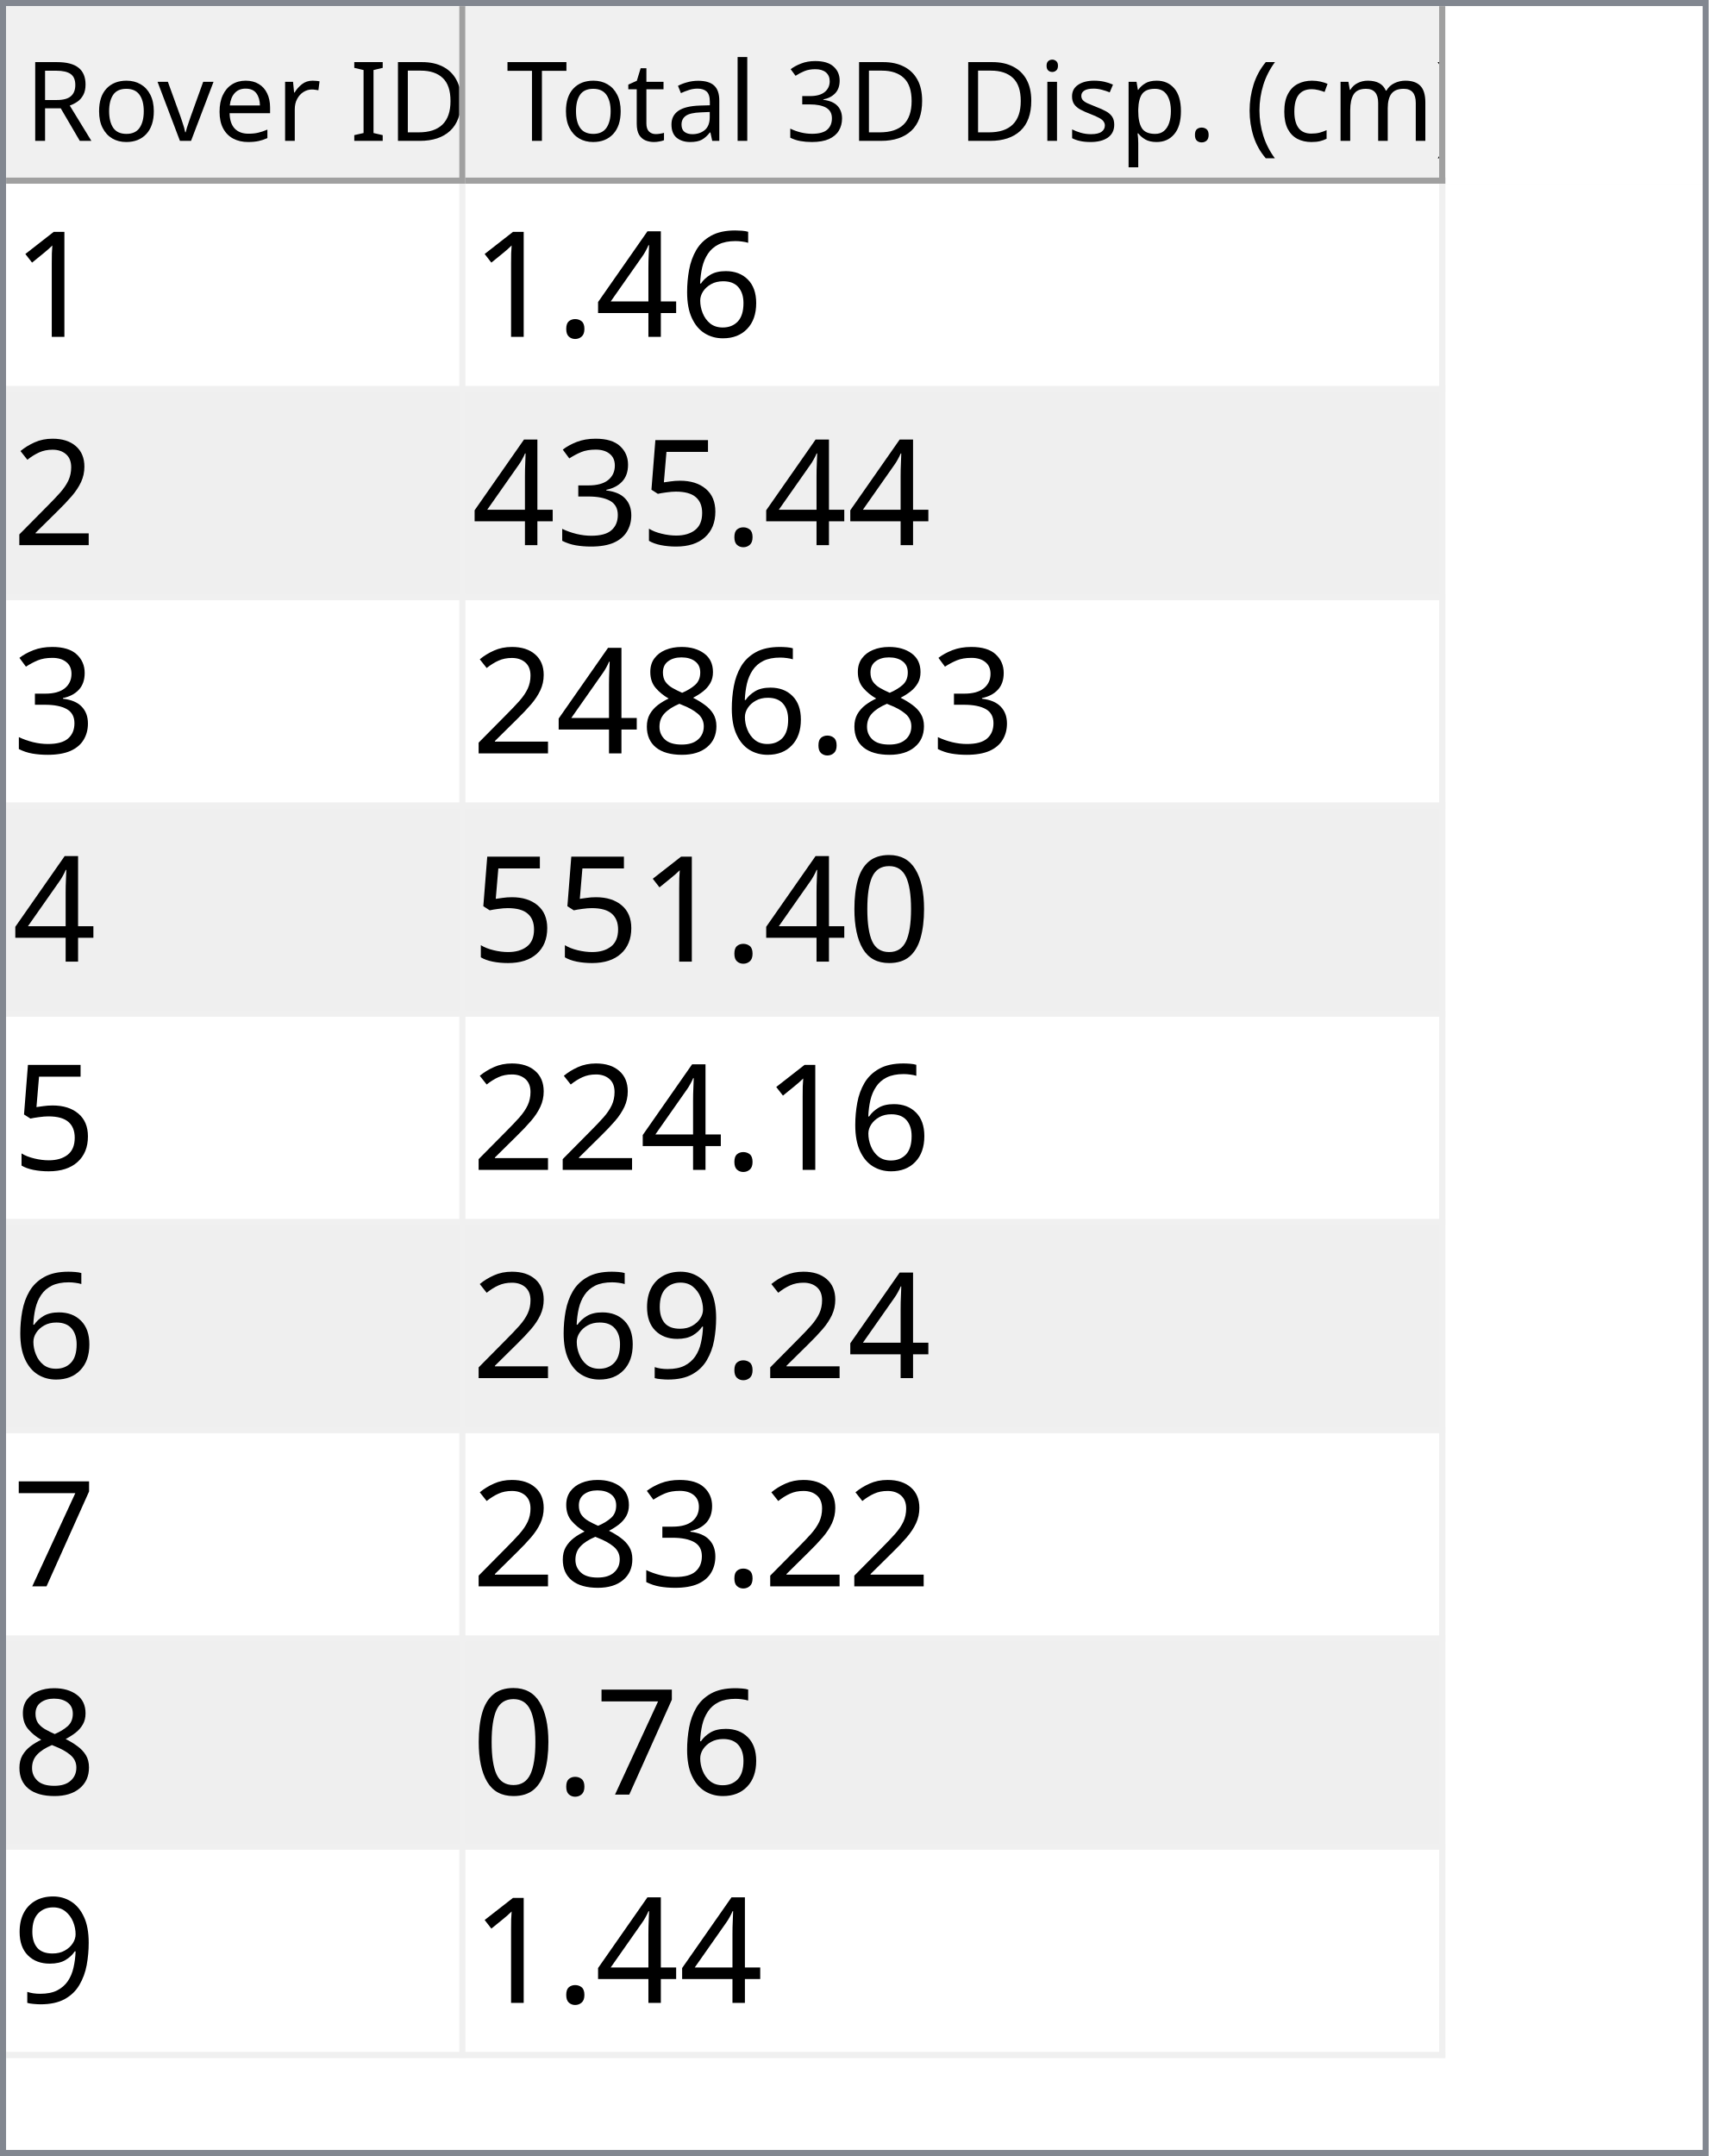
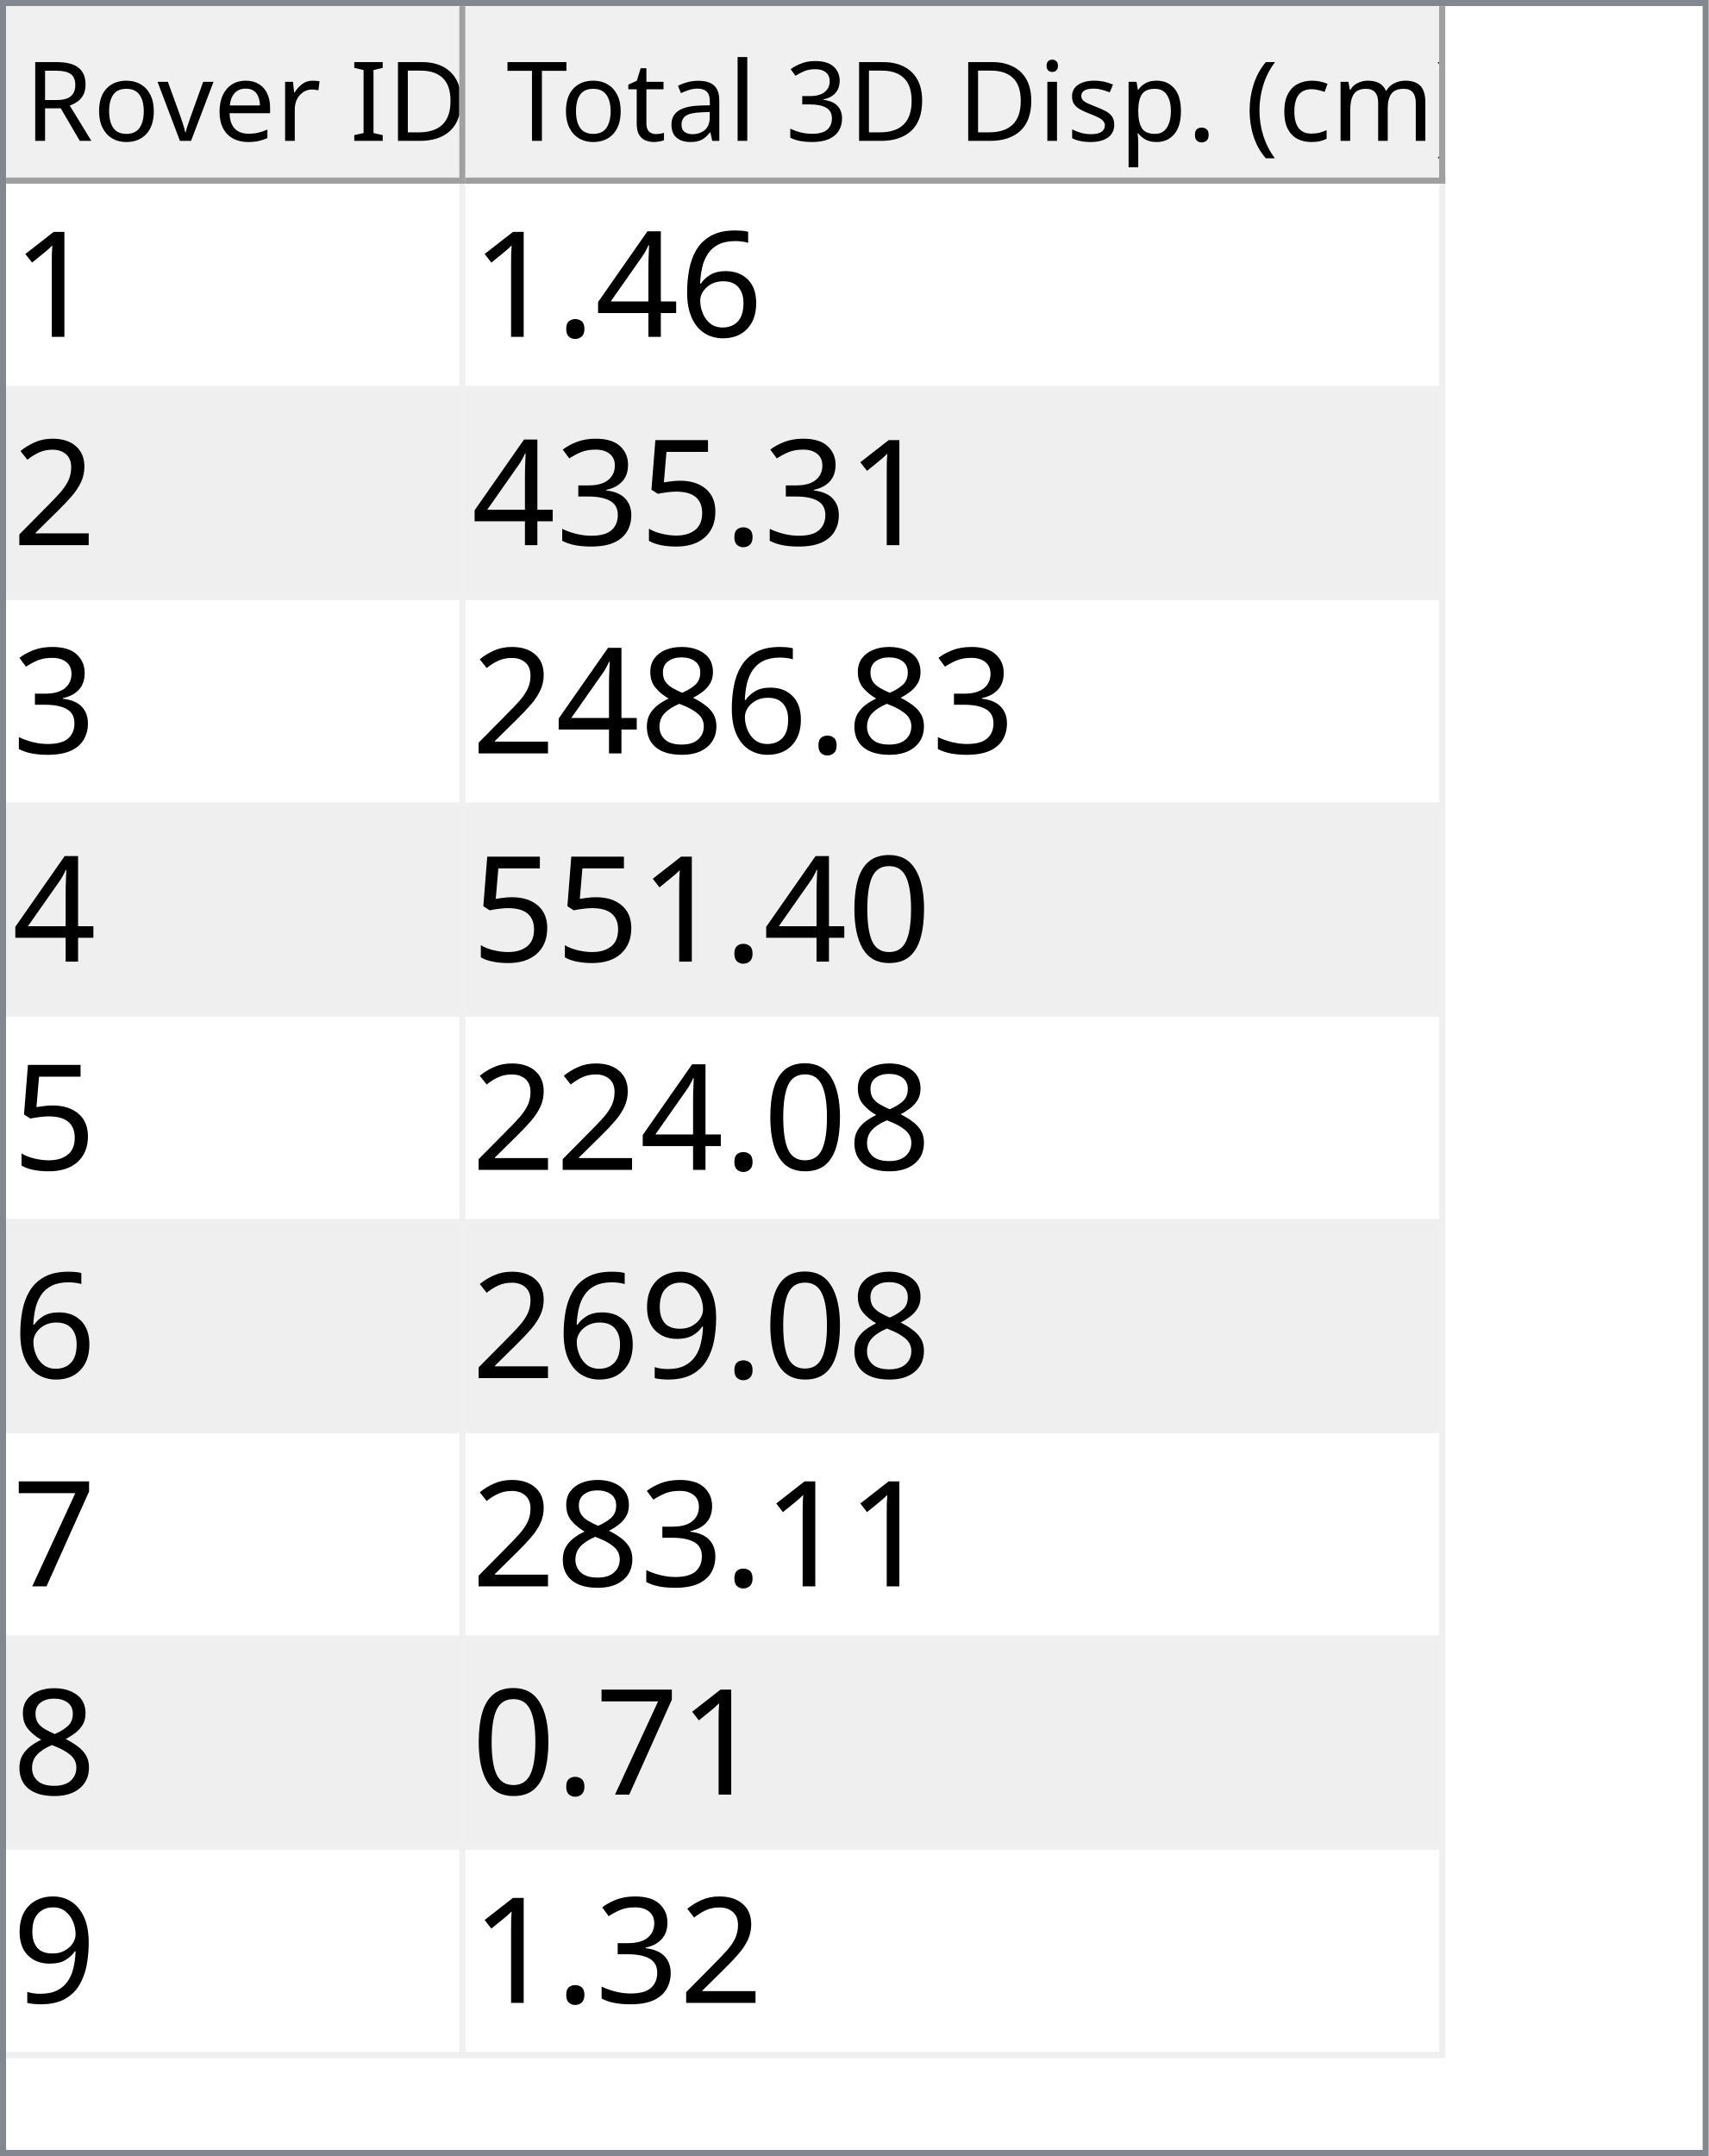
<svg xmlns="http://www.w3.org/2000/svg" style="fill-opacity:1; color-rendering:auto; color-interpolation:auto; text-rendering:auto; stroke:black; stroke-linecap:square; stroke-miterlimit:10; shape-rendering:auto; stroke-opacity:1; fill:black; stroke-dasharray:none; font-weight:normal; stroke-width:1; font-family:'Dialog'; font-style:normal; stroke-linejoin:miter; font-size:12px; stroke-dashoffset:0; image-rendering:auto;" width="279" height="352">
  <defs id="genericDefs" />
  <g>
    <defs id="defs1">
      <clipPath clipPathUnits="userSpaceOnUse" id="clipPath1">
        <path d="M0 0 L279 0 L279 352 L0 352 L0 0 Z" />
      </clipPath>
      <clipPath clipPathUnits="userSpaceOnUse" id="clipPath2">
        <path d="M0 0 L0 352 L279 352 L279 0 Z" />
      </clipPath>
      <clipPath clipPathUnits="userSpaceOnUse" id="clipPath3">
        <path d="M0 0 L0 29 L277 29 L277 0 Z" />
      </clipPath>
      <clipPath clipPathUnits="userSpaceOnUse" id="clipPath4">
        <path d="M0 0 L0 29 L75 29 L75 0 Z" />
      </clipPath>
      <clipPath clipPathUnits="userSpaceOnUse" id="clipPath5">
        <path d="M1 1 L1 28 L74 28 L74 1 Z" />
      </clipPath>
      <clipPath clipPathUnits="userSpaceOnUse" id="clipPath6">
        <path d="M0 0 L0 27 L73 27 L73 0 Z" />
      </clipPath>
      <clipPath clipPathUnits="userSpaceOnUse" id="clipPath7">
        <path d="M-0.5 -0.5 L-0.5 28.5 L74.5 28.5 L74.5 -0.5 Z" />
      </clipPath>
      <clipPath clipPathUnits="userSpaceOnUse" id="clipPath8">
        <path d="M0 0 L0 29 L160 29 L160 0 Z" />
      </clipPath>
      <clipPath clipPathUnits="userSpaceOnUse" id="clipPath9">
        <path d="M1 1 L1 28 L159 28 L159 1 Z" />
      </clipPath>
      <clipPath clipPathUnits="userSpaceOnUse" id="clipPath10">
        <path d="M0 0 L0 27 L158 27 L158 0 Z" />
      </clipPath>
      <clipPath clipPathUnits="userSpaceOnUse" id="clipPath11">
        <path d="M-0.5 -0.5 L-0.5 28.5 L159.5 28.5 L159.5 -0.5 Z" />
      </clipPath>
      <clipPath clipPathUnits="userSpaceOnUse" id="clipPath12">
        <path d="M0 0 L0 321 L277 321 L277 0 Z" />
      </clipPath>
      <clipPath clipPathUnits="userSpaceOnUse" id="clipPath13">
        <path d="M0 0 L0 306 L235 306 L235 0 Z" />
      </clipPath>
      <clipPath clipPathUnits="userSpaceOnUse" id="clipPath14">
        <path d="M-0.5 -0.5 L-0.5 305.5 L234.5 305.5 L234.5 -0.5 Z" />
      </clipPath>
      <clipPath clipPathUnits="userSpaceOnUse" id="clipPath15">
        <path d="M0 0 L0 33 L74 33 L74 0 Z" />
      </clipPath>
      <clipPath clipPathUnits="userSpaceOnUse" id="clipPath16">
        <path d="M0 0 L0 33 L159 33 L159 0 Z" />
      </clipPath>
      <font horiz-adv-x="64.551" id="font1">
        <font-face ascent="107.91" descent="25.098" units-per-em="100" style="font-style:normal; font-family:Segoe UI; font-weight:normal;" />
        <missing-glyph horiz-adv-x="64.551" d="M8.109 0 L8.109 68.266 L56.453 68.266 L56.453 0 L8.109 0 ZM15.328 7.234 L49.219 7.234 L49.219 61.031 L15.328 61.031 L15.328 7.234 Z" />
        <glyph unicode="D" horiz-adv-x="70.117" d="M9.188 0 L9.188 70.016 L28.516 70.016 Q65.531 70.016 65.531 35.891 Q65.531 19.672 55.25 9.836 Q44.969 0 27.734 0 L9.188 0 ZM17.391 62.594 L17.391 7.422 L27.828 7.422 Q41.609 7.422 49.273 14.797 Q56.938 22.172 56.938 35.688 Q56.938 62.594 28.328 62.594 L17.391 62.594 Z" />
        <glyph unicode="I" horiz-adv-x="26.611" d="M17.391 0 L9.188 0 L9.188 70.016 L17.391 70.016 L17.391 0 Z" />
        <glyph unicode=" " horiz-adv-x="27.393" d="" />
        <glyph unicode="r" horiz-adv-x="34.766" d="M34.188 41.891 Q32.078 43.5 28.125 43.5 Q23 43.5 19.555 38.672 Q16.109 33.844 16.109 25.484 L16.109 0 L8.109 0 L8.109 50 L16.109 50 L16.109 39.703 L16.312 39.703 Q18.016 44.969 21.531 47.922 Q25.047 50.875 29.391 50.875 Q32.516 50.875 34.188 50.203 L34.188 41.891 Z" />
        <glyph unicode="e" horiz-adv-x="52.295" d="M48.297 23 L12.984 23 Q13.188 14.656 17.484 10.109 Q21.781 5.562 29.297 5.562 Q37.75 5.562 44.828 11.141 L44.828 3.609 Q38.234 -1.172 27.391 -1.172 Q16.797 -1.172 10.742 5.641 Q4.688 12.453 4.688 24.812 Q4.688 36.469 11.305 43.82 Q17.922 51.172 27.734 51.172 Q37.547 51.172 42.922 44.828 Q48.297 38.484 48.297 27.203 L48.297 23 ZM40.094 29.781 Q40.047 36.719 36.75 40.578 Q33.453 44.438 27.594 44.438 Q21.922 44.438 17.969 40.383 Q14.016 36.328 13.094 29.781 L40.094 29.781 Z" />
        <glyph unicode="v" horiz-adv-x="47.9" d="M47.406 50 L27.484 0 L19.625 0 L0.688 50 L9.469 50 L22.172 13.672 Q23.578 9.672 23.922 6.688 L24.125 6.688 Q24.609 10.453 25.688 13.484 L38.969 50 L47.406 50 Z" />
        <glyph unicode="o" horiz-adv-x="58.594" d="M29 -1.172 Q17.922 -1.172 11.305 5.836 Q4.688 12.844 4.688 24.422 Q4.688 37.016 11.57 44.094 Q18.453 51.172 30.172 51.172 Q41.359 51.172 47.633 44.289 Q53.906 37.406 53.906 25.203 Q53.906 13.234 47.141 6.031 Q40.375 -1.172 29 -1.172 ZM29.594 44.438 Q21.875 44.438 17.383 39.188 Q12.891 33.938 12.891 24.703 Q12.891 15.828 17.43 10.695 Q21.969 5.562 29.594 5.562 Q37.359 5.562 41.531 10.594 Q45.703 15.625 45.703 24.906 Q45.703 34.281 41.531 39.359 Q37.359 44.438 29.594 44.438 Z" />
        <glyph unicode="R" horiz-adv-x="59.814" d="M59.375 0 L49.609 0 L37.891 19.625 Q36.281 22.359 34.766 24.289 Q33.25 26.219 31.664 27.438 Q30.078 28.656 28.25 29.219 Q26.422 29.781 24.125 29.781 L17.391 29.781 L17.391 0 L9.188 0 L9.188 70.016 L30.078 70.016 Q34.672 70.016 38.555 68.867 Q42.438 67.719 45.289 65.375 Q48.141 63.031 49.758 59.547 Q51.375 56.062 51.375 51.375 Q51.375 47.703 50.273 44.656 Q49.172 41.609 47.148 39.211 Q45.125 36.812 42.266 35.133 Q39.406 33.453 35.844 32.516 L35.844 32.328 Q37.594 31.547 38.891 30.547 Q40.188 29.547 41.359 28.18 Q42.531 26.812 43.68 25.078 Q44.828 23.344 46.234 21.047 L59.375 0 ZM17.391 62.594 L17.391 37.203 L28.516 37.203 Q31.594 37.203 34.203 38.133 Q36.812 39.062 38.719 40.797 Q40.625 42.531 41.703 45.047 Q42.781 47.562 42.781 50.688 Q42.781 56.297 39.141 59.445 Q35.5 62.594 28.609 62.594 L17.391 62.594 Z" />
        <glyph unicode=")" horiz-adv-x="30.176" d="M8.297 -15.922 L1.172 -15.922 Q16.406 2.344 16.406 26.812 Q16.406 51.469 1.078 70.016 L8.297 70.016 Q23.531 52.156 23.531 26.703 Q23.531 1.375 8.297 -15.922 Z" />
        <glyph unicode="m" horiz-adv-x="86.133" d="M79.109 0 L71.094 0 L71.094 28.719 Q71.094 37.016 68.531 40.727 Q65.969 44.438 59.906 44.438 Q54.781 44.438 51.195 39.75 Q47.609 35.062 47.609 28.516 L47.609 0 L39.594 0 L39.594 29.688 Q39.594 44.438 28.219 44.438 Q22.953 44.438 19.531 40.016 Q16.109 35.594 16.109 28.516 L16.109 0 L8.109 0 L8.109 50 L16.109 50 L16.109 42.094 L16.312 42.094 Q21.625 51.172 31.844 51.172 Q36.969 51.172 40.773 48.312 Q44.578 45.453 46 40.828 Q51.562 51.172 62.594 51.172 Q79.109 51.172 79.109 30.812 L79.109 0 Z" />
        <glyph unicode="c" horiz-adv-x="46.191" d="M42.188 2.297 Q36.422 -1.172 28.516 -1.172 Q17.828 -1.172 11.258 5.789 Q4.688 12.75 4.688 23.828 Q4.688 36.188 11.766 43.68 Q18.844 51.172 30.672 51.172 Q37.25 51.172 42.281 48.734 L42.281 40.531 Q36.719 44.438 30.375 44.438 Q22.703 44.438 17.797 38.945 Q12.891 33.453 12.891 24.516 Q12.891 15.719 17.508 10.641 Q22.125 5.562 29.891 5.562 Q36.422 5.562 42.188 9.906 L42.188 2.297 Z" />
        <glyph unicode="(" horiz-adv-x="30.176" d="M29.109 -15.922 L21.969 -15.922 Q6.844 1.375 6.844 26.703 Q6.844 52.156 21.969 70.016 L29.203 70.016 Q13.875 51.469 13.875 26.812 Q13.875 2.344 29.109 -15.922 Z" />
        <glyph unicode="." horiz-adv-x="21.68" d="M10.891 -1.078 Q8.641 -1.078 7.055 0.539 Q5.469 2.156 5.469 4.391 Q5.469 6.641 7.055 8.273 Q8.641 9.906 10.891 9.906 Q13.188 9.906 14.797 8.273 Q16.406 6.641 16.406 4.391 Q16.406 2.156 14.797 0.539 Q13.188 -1.078 10.891 -1.078 Z" />
        <glyph unicode="p" horiz-adv-x="58.789" d="M16.312 7.234 L16.109 7.234 L16.109 -23 L8.109 -23 L8.109 50 L16.109 50 L16.109 41.219 L16.312 41.219 Q22.219 51.172 33.594 51.172 Q43.266 51.172 48.688 44.461 Q54.109 37.75 54.109 26.469 Q54.109 13.922 48 6.375 Q41.891 -1.172 31.297 -1.172 Q21.578 -1.172 16.312 7.234 ZM16.109 27.391 L16.109 20.406 Q16.109 14.203 20.141 9.883 Q24.172 5.562 30.375 5.562 Q37.641 5.562 41.773 11.133 Q45.906 16.703 45.906 26.609 Q45.906 34.969 42.047 39.703 Q38.188 44.438 31.594 44.438 Q24.609 44.438 20.359 39.578 Q16.109 34.719 16.109 27.391 Z" />
        <glyph unicode="s" horiz-adv-x="42.432" d="M5.078 1.812 L5.078 10.406 Q11.625 5.562 19.484 5.562 Q30.031 5.562 30.031 12.594 Q30.031 14.594 29.125 15.992 Q28.219 17.391 26.68 18.461 Q25.141 19.531 23.07 20.383 Q21 21.234 18.609 22.172 Q15.281 23.484 12.766 24.828 Q10.25 26.172 8.57 27.859 Q6.891 29.547 6.031 31.695 Q5.172 33.844 5.172 36.719 Q5.172 40.234 6.789 42.945 Q8.406 45.656 11.086 47.484 Q13.766 49.312 17.211 50.242 Q20.656 51.172 24.312 51.172 Q30.812 51.172 35.938 48.922 L35.938 40.828 Q30.422 44.438 23.25 44.438 Q21 44.438 19.195 43.922 Q17.391 43.406 16.094 42.477 Q14.797 41.547 14.086 40.258 Q13.375 38.969 13.375 37.406 Q13.375 35.453 14.086 34.133 Q14.797 32.812 16.164 31.789 Q17.531 30.766 19.484 29.938 Q21.438 29.109 23.922 28.125 Q27.25 26.859 29.883 25.516 Q32.516 24.172 34.375 22.484 Q36.234 20.797 37.234 18.602 Q38.234 16.406 38.234 13.375 Q38.234 9.672 36.602 6.938 Q34.969 4.203 32.234 2.398 Q29.5 0.594 25.93 -0.289 Q22.359 -1.172 18.453 -1.172 Q10.75 -1.172 5.078 1.812 Z" />
        <glyph unicode="i" horiz-adv-x="24.219" d="M12.203 62.703 Q10.062 62.703 8.547 64.164 Q7.031 65.625 7.031 67.875 Q7.031 70.125 8.547 71.609 Q10.062 73.094 12.203 73.094 Q14.406 73.094 15.945 71.609 Q17.484 70.125 17.484 67.875 Q17.484 65.719 15.945 64.211 Q14.406 62.703 12.203 62.703 ZM16.109 0 L8.109 0 L8.109 50 L16.109 50 L16.109 0 Z" />
        <glyph unicode="3" horiz-adv-x="53.906" d="M46.531 19.828 Q46.531 15.094 44.75 11.211 Q42.969 7.328 39.719 4.57 Q36.469 1.812 31.93 0.297 Q27.391 -1.219 21.922 -1.219 Q11.922 -1.219 6 2.594 L6 11.188 Q13.094 5.609 22.219 5.609 Q25.875 5.609 28.828 6.539 Q31.781 7.469 33.906 9.227 Q36.031 10.984 37.18 13.477 Q38.328 15.969 38.328 19.094 Q38.328 32.812 18.797 32.812 L12.984 32.812 L12.984 39.594 L18.5 39.594 Q35.797 39.594 35.797 52.484 Q35.797 64.406 22.609 64.406 Q15.188 64.406 8.688 59.422 L8.688 67.188 Q15.375 71.188 24.609 71.188 Q29 71.188 32.57 69.969 Q36.141 68.75 38.68 66.555 Q41.219 64.359 42.609 61.281 Q44 58.203 44 54.5 Q44 40.672 30.031 36.719 L30.031 36.531 Q33.594 36.141 36.625 34.797 Q39.656 33.453 41.852 31.305 Q44.047 29.156 45.289 26.25 Q46.531 23.344 46.531 19.828 Z" />
        <glyph unicode="l" horiz-adv-x="24.219" d="M16.109 0 L8.109 0 L8.109 74.031 L16.109 74.031 L16.109 0 Z" />
        <glyph unicode="a" horiz-adv-x="50.879" d="M43.891 0 L35.891 0 L35.891 7.812 L35.688 7.812 Q30.469 -1.172 20.312 -1.172 Q12.844 -1.172 8.617 2.781 Q4.391 6.734 4.391 13.281 Q4.391 27.297 20.906 29.594 L35.891 31.688 Q35.891 44.438 25.594 44.438 Q16.547 44.438 9.281 38.281 L9.281 46.484 Q16.656 51.172 26.266 51.172 Q43.891 51.172 43.891 32.516 L43.891 0 ZM35.891 25.297 L23.828 23.641 Q18.266 22.859 15.43 20.875 Q12.594 18.891 12.594 13.875 Q12.594 10.203 15.211 7.883 Q17.828 5.562 22.172 5.562 Q28.125 5.562 32.008 9.742 Q35.891 13.922 35.891 20.312 L35.891 25.297 Z" />
        <glyph unicode="t" horiz-adv-x="33.887" d="M31.297 0.484 Q28.469 -1.078 23.828 -1.078 Q10.688 -1.078 10.688 13.578 L10.688 43.172 L2.094 43.172 L2.094 50 L10.688 50 L10.688 62.203 L18.703 64.797 L18.703 50 L31.297 50 L31.297 43.172 L18.703 43.172 L18.703 14.984 Q18.703 9.969 20.414 7.82 Q22.125 5.672 26.078 5.672 Q29.109 5.672 31.297 7.328 L31.297 0.484 Z" />
        <glyph unicode="T" horiz-adv-x="52.393" d="M50.594 62.594 L30.375 62.594 L30.375 0 L22.172 0 L22.172 62.594 L2 62.594 L2 70.016 L50.594 70.016 L50.594 62.594 Z" />
      </font>
      <font horiz-adv-x="75.0" id="font2">
        <font-face ascent="100.537" descent="21.973" units-per-em="100" style="font-style:normal; font-family:sans-serif; font-weight:normal;" />
        <missing-glyph horiz-adv-x="75.0" d="M12.5 0 L12.5 62.5 L62.5 62.5 L62.5 0 L12.5 0 ZM14.062 1.562 L60.938 1.562 L60.938 60.938 L14.062 60.938 L14.062 1.562 Z" />
        <glyph unicode="1" horiz-adv-x="55.615" d="M37.25 0 L28.469 0 L28.469 56 Q25.297 52.984 20.141 49.953 Q14.984 46.922 10.891 45.406 L10.891 53.906 Q18.266 57.375 23.781 62.305 Q29.297 67.234 31.594 71.875 L37.25 71.875 L37.25 0 Z" />
        <glyph unicode="6" horiz-adv-x="55.615" d="M49.75 54.047 L41.016 53.375 Q39.844 58.547 37.703 60.891 Q34.125 64.656 28.906 64.656 Q24.703 64.656 21.531 62.312 Q17.391 59.281 14.992 53.469 Q12.594 47.656 12.5 36.922 Q15.672 41.75 20.266 44.094 Q24.859 46.438 29.891 46.438 Q38.672 46.438 44.852 39.969 Q51.031 33.5 51.031 23.25 Q51.031 16.5 48.125 10.719 Q45.219 4.938 40.141 1.859 Q35.062 -1.219 28.609 -1.219 Q17.625 -1.219 10.695 6.859 Q3.766 14.938 3.766 33.5 Q3.766 54.25 11.422 63.672 Q18.109 71.875 29.438 71.875 Q37.891 71.875 43.289 67.141 Q48.688 62.406 49.75 54.047 ZM13.875 23.188 Q13.875 18.656 15.797 14.508 Q17.719 10.359 21.188 8.18 Q24.656 6 28.469 6 Q34.031 6 38.039 10.492 Q42.047 14.984 42.047 22.703 Q42.047 30.125 38.086 34.398 Q34.125 38.672 28.125 38.672 Q22.172 38.672 18.023 34.398 Q13.875 30.125 13.875 23.188 Z" />
        <glyph unicode="4" horiz-adv-x="55.615" d="M32.328 0 L32.328 17.141 L1.266 17.141 L1.266 25.203 L33.938 71.578 L41.109 71.578 L41.109 25.203 L50.781 25.203 L50.781 17.141 L41.109 17.141 L41.109 0 L32.328 0 ZM32.328 25.203 L32.328 57.469 L9.906 25.203 L32.328 25.203 Z" />
        <glyph unicode="." horiz-adv-x="27.783" d="M9.078 0 L9.078 10.016 L19.094 10.016 L19.094 0 L9.078 0 Z" />
        <glyph unicode="2" horiz-adv-x="55.615" d="M50.344 8.453 L50.344 0 L3.031 0 Q2.938 3.172 4.047 6.109 Q5.859 10.938 9.836 15.625 Q13.812 20.312 21.344 26.469 Q33.016 36.031 37.117 41.625 Q41.219 47.219 41.219 52.203 Q41.219 57.422 37.477 61.008 Q33.734 64.594 27.734 64.594 Q21.391 64.594 17.578 60.789 Q13.766 56.984 13.719 50.25 L4.688 51.172 Q5.609 61.281 11.664 66.578 Q17.719 71.875 27.938 71.875 Q38.234 71.875 44.242 66.164 Q50.25 60.453 50.25 52 Q50.25 47.703 48.492 43.555 Q46.734 39.406 42.656 34.812 Q38.578 30.219 29.109 22.219 Q21.188 15.578 18.945 13.211 Q16.703 10.844 15.234 8.453 L50.344 8.453 Z" />
        <glyph unicode="5" horiz-adv-x="55.615" d="M4.156 18.75 L13.375 19.531 Q14.406 12.797 18.141 9.398 Q21.875 6 27.156 6 Q33.5 6 37.891 10.789 Q42.281 15.578 42.281 23.484 Q42.281 31 38.062 35.352 Q33.844 39.703 27 39.703 Q22.75 39.703 19.336 37.773 Q15.922 35.844 13.969 32.766 L5.719 33.844 L12.641 70.609 L48.25 70.609 L48.25 62.203 L19.672 62.203 L15.828 42.969 Q22.266 47.469 29.344 47.469 Q38.719 47.469 45.164 40.969 Q51.609 34.469 51.609 24.266 Q51.609 14.547 45.953 7.469 Q39.062 -1.219 27.156 -1.219 Q17.391 -1.219 11.211 4.25 Q5.031 9.719 4.156 18.75 Z" />
        <glyph unicode="3" horiz-adv-x="55.615" d="M4.203 18.891 L12.984 20.062 Q14.5 12.594 18.141 9.297 Q21.781 6 27 6 Q33.203 6 37.477 10.297 Q41.75 14.594 41.75 20.953 Q41.75 27 37.797 30.93 Q33.844 34.859 27.734 34.859 Q25.25 34.859 21.531 33.891 L22.516 41.609 Q23.391 41.5 23.922 41.5 Q29.547 41.5 34.039 44.43 Q38.531 47.359 38.531 53.469 Q38.531 58.297 35.258 61.477 Q31.984 64.656 26.812 64.656 Q21.688 64.656 18.266 61.43 Q14.844 58.203 13.875 51.766 L5.078 53.328 Q6.688 62.156 12.398 67.016 Q18.109 71.875 26.609 71.875 Q32.469 71.875 37.398 69.359 Q42.328 66.844 44.945 62.5 Q47.562 58.156 47.562 53.266 Q47.562 48.641 45.07 44.828 Q42.578 41.016 37.703 38.766 Q44.047 37.312 47.562 32.695 Q51.078 28.078 51.078 21.141 Q51.078 11.766 44.242 5.25 Q37.406 -1.266 26.953 -1.266 Q17.531 -1.266 11.305 4.352 Q5.078 9.969 4.203 18.891 Z" />
        <glyph unicode="8" horiz-adv-x="55.615" d="M17.672 38.812 Q12.203 40.828 9.57 44.539 Q6.938 48.25 6.938 53.422 Q6.938 61.234 12.555 66.555 Q18.172 71.875 27.484 71.875 Q36.859 71.875 42.578 66.43 Q48.297 60.984 48.297 53.172 Q48.297 48.188 45.68 44.508 Q43.062 40.828 37.75 38.812 Q44.344 36.672 47.781 31.883 Q51.219 27.094 51.219 20.453 Q51.219 11.281 44.727 5.031 Q38.234 -1.219 27.641 -1.219 Q17.047 -1.219 10.547 5.055 Q4.047 11.328 4.047 20.703 Q4.047 27.688 7.594 32.398 Q11.141 37.109 17.672 38.812 ZM15.922 53.719 Q15.922 48.641 19.195 45.414 Q22.469 42.188 27.688 42.188 Q32.766 42.188 36.016 45.383 Q39.266 48.578 39.266 53.219 Q39.266 58.062 35.914 61.359 Q32.562 64.656 27.594 64.656 Q22.562 64.656 19.242 61.43 Q15.922 58.203 15.922 53.719 ZM13.094 20.656 Q13.094 16.891 14.875 13.375 Q16.656 9.859 20.172 7.93 Q23.688 6 27.734 6 Q34.031 6 38.133 10.055 Q42.234 14.109 42.234 20.359 Q42.234 26.703 38.016 30.859 Q33.797 35.016 27.438 35.016 Q21.234 35.016 17.164 30.914 Q13.094 26.812 13.094 20.656 Z" />
        <glyph unicode="0" horiz-adv-x="55.615" d="M4.156 35.297 Q4.156 48 6.766 55.742 Q9.375 63.484 14.523 67.68 Q19.672 71.875 27.484 71.875 Q33.25 71.875 37.594 69.555 Q41.938 67.234 44.773 62.867 Q47.609 58.5 49.219 52.227 Q50.828 45.953 50.828 35.297 Q50.828 22.703 48.242 14.969 Q45.656 7.234 40.508 3.008 Q35.359 -1.219 27.484 -1.219 Q17.141 -1.219 11.234 6.203 Q4.156 15.141 4.156 35.297 ZM13.188 35.297 Q13.188 17.672 17.312 11.836 Q21.438 6 27.484 6 Q33.547 6 37.672 11.859 Q41.797 17.719 41.797 35.297 Q41.797 52.984 37.672 58.789 Q33.547 64.594 27.391 64.594 Q21.344 64.594 17.719 59.469 Q13.188 52.938 13.188 35.297 Z" />
        <glyph unicode="9" horiz-adv-x="55.615" d="M5.469 16.547 L13.922 17.328 Q14.984 11.375 18.016 8.688 Q21.047 6 25.781 6 Q29.828 6 32.883 7.859 Q35.938 9.719 37.891 12.82 Q39.844 15.922 41.164 21.195 Q42.484 26.469 42.484 31.938 Q42.484 32.516 42.438 33.688 Q39.797 29.5 35.234 26.883 Q30.672 24.266 25.344 24.266 Q16.453 24.266 10.305 30.711 Q4.156 37.156 4.156 47.703 Q4.156 58.594 10.578 65.234 Q17 71.875 26.656 71.875 Q33.641 71.875 39.43 68.117 Q45.219 64.359 48.219 57.398 Q51.219 50.438 51.219 37.25 Q51.219 23.531 48.242 15.406 Q45.266 7.281 39.383 3.031 Q33.5 -1.219 25.594 -1.219 Q17.188 -1.219 11.867 3.445 Q6.547 8.109 5.469 16.547 ZM41.453 48.141 Q41.453 55.719 37.43 60.156 Q33.406 64.594 27.734 64.594 Q21.875 64.594 17.531 59.812 Q13.188 55.031 13.188 47.406 Q13.188 40.578 17.312 36.305 Q21.438 32.031 27.484 32.031 Q33.594 32.031 37.523 36.305 Q41.453 40.578 41.453 48.141 Z" />
        <glyph unicode="7" horiz-adv-x="55.615" d="M4.734 62.203 L4.734 70.656 L51.078 70.656 L51.078 63.812 Q44.234 56.547 37.523 44.484 Q30.812 32.422 27.156 19.672 Q24.516 10.688 23.781 0 L14.75 0 Q14.891 8.453 18.062 20.414 Q21.234 32.375 27.172 43.484 Q33.109 54.594 39.797 62.203 L4.734 62.203 Z" />
      </font>
    </defs>
    <g style="fill:white; stroke:white;">
      <rect x="0" y="0" width="279" style="clip-path:url(#clipPath1); stroke:none;" height="352" />
    </g>
    <g style="fill:white; text-rendering:optimizeSpeed; color-rendering:optimizeSpeed; image-rendering:optimizeSpeed; shape-rendering:crispEdges; stroke:white; color-interpolation:sRGB;">
      <rect x="0" width="279" height="352" y="0" style="stroke:none;" />
      <path style="stroke:none;" d="M0 353 L279 353 L279 0 L0 0 Z" />
    </g>
    <g style="fill:rgb(240,240,240); font-size:18px; font-family:'Segoe UI'; stroke:rgb(240,240,240);">
      <rect x="0" y="0" width="279" style="clip-path:url(#clipPath2); stroke:none;" height="352" />
    </g>
    <g style="fill:rgb(130,135,144); font-size:18px; font-family:'Segoe UI'; stroke:rgb(130,135,144);">
      <path d="M0 0 L279 0 L279 352 L0 352 L0 0 ZM1 1 L278 1 L278 351 L1 351 L1 1 Z" style="fill-rule:evenodd; clip-path:url(#clipPath2); stroke:none;" />
    </g>
    <g style="fill:white; font-size:18px; font-family:'Segoe UI'; stroke:white;" transform="translate(1,1)">
      <rect x="0" y="0" width="277" style="clip-path:url(#clipPath3); stroke:none;" height="29" />
    </g>
    <g style="fill:rgb(240,240,240); font-size:18px; font-family:'Segoe UI'; stroke:rgb(240,240,240);" transform="translate(1,1)">
      <rect x="0" y="0" width="75" style="clip-path:url(#clipPath4); stroke:none;" height="29" />
    </g>
    <g style="font-family:'Segoe UI'; font-size:18px;" transform="translate(2,2)">
      <text x="2" xml:space="preserve" y="21" style="clip-path:url(#clipPath6); stroke:none;">Rover ID</text>
    </g>
    <g transform="translate(1.5,1.5)" style="fill:rgb(160,160,160); font-size:18px; font-family:'Segoe UI'; stroke:rgb(160,160,160); stroke-linejoin:bevel;">
      <line x1="74" x2="74" y1="0" style="fill:none; clip-path:url(#clipPath7);" y2="28" />
    </g>
    <g transform="matrix(1,0,0,1,1,1) translate(0.5,0.5)" style="fill:rgb(160,160,160); font-size:18px; font-family:'Segoe UI'; stroke:rgb(160,160,160); stroke-linejoin:bevel;">
      <line x1="0" x2="74" y1="28" style="fill:none; clip-path:url(#clipPath7);" y2="28" />
    </g>
    <g style="fill:rgb(240,240,240); font-size:18px; font-family:'Segoe UI'; stroke:rgb(240,240,240);" transform="translate(76,1)">
      <rect x="0" y="0" width="160" style="clip-path:url(#clipPath8); stroke:none;" height="29" />
    </g>
    <g style="font-family:'Segoe UI'; font-size:18px;" transform="translate(77,2)">
      <text x="1" xml:space="preserve" y="21" style="clip-path:url(#clipPath10); stroke:none;"> Total 3D Disp. (cm)</text>
    </g>
    <g transform="translate(76.5,1.5)" style="fill:rgb(160,160,160); font-size:18px; font-family:'Segoe UI'; stroke:rgb(160,160,160); stroke-linejoin:bevel;">
      <line x1="159" x2="159" y1="0" style="fill:none; clip-path:url(#clipPath11);" y2="28" />
    </g>
    <g transform="matrix(1,0,0,1,76,1) translate(0.5,0.5)" style="fill:rgb(160,160,160); font-size:18px; font-family:'Segoe UI'; stroke:rgb(160,160,160); stroke-linejoin:bevel;">
      <line x1="0" x2="159" y1="28" style="fill:none; clip-path:url(#clipPath11);" y2="28" />
    </g>
    <g style="fill:white; font-size:18px; font-family:'Segoe UI'; stroke:white;" transform="translate(1,30)">
      <rect x="0" y="0" width="277" style="clip-path:url(#clipPath12); stroke:none;" height="321" />
    </g>
    <g style="fill:rgb(240,240,240); font-size:24px; font-family:sans-serif; stroke:rgb(240,240,240);" transform="translate(1,30)">
      <rect x="0" y="0" width="235" style="clip-path:url(#clipPath13); stroke:none;" height="306" />
      <line transform="translate(0.5,0.5)" x1="0" x2="234" y1="33" style="clip-path:url(#clipPath14); fill:none; stroke-linejoin:bevel;" y2="33" />
    </g>
    <g transform="matrix(1,0,0,1,1,30) translate(0.5,0.5)" style="fill:rgb(240,240,240); font-size:24px; font-family:sans-serif; stroke:rgb(240,240,240); stroke-linejoin:bevel;">
      <line x1="0" x2="234" y1="67" style="fill:none; clip-path:url(#clipPath14);" y2="67" />
    </g>
    <g transform="matrix(1,0,0,1,1,30) translate(0.5,0.5)" style="fill:rgb(240,240,240); font-size:24px; font-family:sans-serif; stroke:rgb(240,240,240); stroke-linejoin:bevel;">
      <line x1="0" x2="234" y1="101" style="fill:none; clip-path:url(#clipPath14);" y2="101" />
    </g>
    <g transform="matrix(1,0,0,1,1,30) translate(0.5,0.5)" style="fill:rgb(240,240,240); font-size:24px; font-family:sans-serif; stroke:rgb(240,240,240); stroke-linejoin:bevel;">
      <line x1="0" x2="234" y1="135" style="fill:none; clip-path:url(#clipPath14);" y2="135" />
    </g>
    <g transform="matrix(1,0,0,1,1,30) translate(0.5,0.5)" style="fill:rgb(240,240,240); font-size:24px; font-family:sans-serif; stroke:rgb(240,240,240); stroke-linejoin:bevel;">
      <line x1="0" x2="234" y1="169" style="fill:none; clip-path:url(#clipPath14);" y2="169" />
    </g>
    <g transform="matrix(1,0,0,1,1,30) translate(0.5,0.5)" style="fill:rgb(240,240,240); font-size:24px; font-family:sans-serif; stroke:rgb(240,240,240); stroke-linejoin:bevel;">
      <line x1="0" x2="234" y1="203" style="fill:none; clip-path:url(#clipPath14);" y2="203" />
    </g>
    <g transform="matrix(1,0,0,1,1,30) translate(0.5,0.5)" style="fill:rgb(240,240,240); font-size:24px; font-family:sans-serif; stroke:rgb(240,240,240); stroke-linejoin:bevel;">
      <line x1="0" x2="234" y1="237" style="fill:none; clip-path:url(#clipPath14);" y2="237" />
    </g>
    <g transform="matrix(1,0,0,1,1,30) translate(0.5,0.5)" style="fill:rgb(240,240,240); font-size:24px; font-family:sans-serif; stroke:rgb(240,240,240); stroke-linejoin:bevel;">
      <line x1="0" x2="234" y1="271" style="fill:none; clip-path:url(#clipPath14);" y2="271" />
    </g>
    <g transform="matrix(1,0,0,1,1,30) translate(0.5,0.5)" style="fill:rgb(240,240,240); font-size:24px; font-family:sans-serif; stroke:rgb(240,240,240); stroke-linejoin:bevel;">
      <line x1="0" x2="234" y1="305" style="fill:none; clip-path:url(#clipPath14);" y2="305" />
    </g>
    <g transform="matrix(1,0,0,1,1,30) translate(0.5,0.5)" style="fill:rgb(240,240,240); font-size:24px; font-family:sans-serif; stroke:rgb(240,240,240); stroke-linejoin:bevel;">
      <line x1="74" x2="74" y1="0" style="fill:none; clip-path:url(#clipPath14);" y2="305" />
    </g>
    <g transform="matrix(1,0,0,1,1,30) translate(0.5,0.5)" style="fill:rgb(240,240,240); font-size:24px; font-family:sans-serif; stroke:rgb(240,240,240); stroke-linejoin:bevel;">
      <line x1="234" x2="234" y1="0" style="fill:none; clip-path:url(#clipPath14);" y2="305" />
    </g>
    <g style="fill:white; font-size:24px; font-family:sans-serif; stroke:white;" transform="matrix(1,0,0,1,1,30)">
      <rect x="0" y="0" width="74" style="clip-path:url(#clipPath15); stroke:none;" height="33" />
      <text x="1" y="25" style="fill:black; clip-path:url(#clipPath15); stroke:none;" xml:space="preserve">1</text>
    </g>
    <g style="fill:white; font-size:24px; font-family:sans-serif; stroke:white;" transform="matrix(1,0,0,1,1,30) translate(75,0)">
      <rect x="0" y="0" width="159" style="clip-path:url(#clipPath16); stroke:none;" height="33" />
      <text x="1" y="25" style="fill:black; clip-path:url(#clipPath16); stroke:none;" xml:space="preserve">1.46</text>
    </g>
    <g style="fill:rgb(239,239,239); font-size:24px; font-family:sans-serif; stroke:rgb(239,239,239);" transform="matrix(1,0,0,1,1,30) translate(0,34)">
      <rect x="0" y="0" width="74" style="clip-path:url(#clipPath15); stroke:none;" height="33" />
      <text x="1" y="25" style="fill:black; clip-path:url(#clipPath15); stroke:none;" xml:space="preserve">2</text>
    </g>
    <g style="fill:rgb(239,239,239); font-size:24px; font-family:sans-serif; stroke:rgb(239,239,239);" transform="matrix(1,0,0,1,1,30) translate(75,34)">
      <rect x="0" y="0" width="159" style="clip-path:url(#clipPath16); stroke:none;" height="33" />
-       <text x="1" y="25" style="fill:black; clip-path:url(#clipPath16); stroke:none;" xml:space="preserve">435.44</text>
+       <text x="1" y="25" style="fill:black; clip-path:url(#clipPath16); stroke:none;" xml:space="preserve">435.31</text>
    </g>
    <g style="fill:white; font-size:24px; font-family:sans-serif; stroke:white;" transform="matrix(1,0,0,1,1,30) translate(0,68)">
      <rect x="0" y="0" width="74" style="clip-path:url(#clipPath15); stroke:none;" height="33" />
      <text x="1" y="25" style="fill:black; clip-path:url(#clipPath15); stroke:none;" xml:space="preserve">3</text>
    </g>
    <g style="fill:white; font-size:24px; font-family:sans-serif; stroke:white;" transform="matrix(1,0,0,1,1,30) translate(75,68)">
      <rect x="0" y="0" width="159" style="clip-path:url(#clipPath16); stroke:none;" height="33" />
      <text x="1" y="25" style="fill:black; clip-path:url(#clipPath16); stroke:none;" xml:space="preserve">2486.83</text>
    </g>
    <g style="fill:rgb(239,239,239); font-size:24px; font-family:sans-serif; stroke:rgb(239,239,239);" transform="matrix(1,0,0,1,1,30) translate(0,102)">
      <rect x="0" y="0" width="74" style="clip-path:url(#clipPath15); stroke:none;" height="33" />
      <text x="1" y="25" style="fill:black; clip-path:url(#clipPath15); stroke:none;" xml:space="preserve">4</text>
    </g>
    <g style="fill:rgb(239,239,239); font-size:24px; font-family:sans-serif; stroke:rgb(239,239,239);" transform="matrix(1,0,0,1,1,30) translate(75,102)">
      <rect x="0" y="0" width="159" style="clip-path:url(#clipPath16); stroke:none;" height="33" />
      <text x="1" y="25" style="fill:black; clip-path:url(#clipPath16); stroke:none;" xml:space="preserve">551.40</text>
    </g>
    <g style="fill:white; font-size:24px; font-family:sans-serif; stroke:white;" transform="matrix(1,0,0,1,1,30) translate(0,136)">
      <rect x="0" y="0" width="74" style="clip-path:url(#clipPath15); stroke:none;" height="33" />
      <text x="1" y="25" style="fill:black; clip-path:url(#clipPath15); stroke:none;" xml:space="preserve">5</text>
    </g>
    <g style="fill:white; font-size:24px; font-family:sans-serif; stroke:white;" transform="matrix(1,0,0,1,1,30) translate(75,136)">
      <rect x="0" y="0" width="159" style="clip-path:url(#clipPath16); stroke:none;" height="33" />
-       <text x="1" y="25" style="fill:black; clip-path:url(#clipPath16); stroke:none;" xml:space="preserve">224.16</text>
+       <text x="1" y="25" style="fill:black; clip-path:url(#clipPath16); stroke:none;" xml:space="preserve">224.08</text>
    </g>
    <g style="fill:rgb(239,239,239); font-size:24px; font-family:sans-serif; stroke:rgb(239,239,239);" transform="matrix(1,0,0,1,1,30) translate(0,170)">
      <rect x="0" y="0" width="74" style="clip-path:url(#clipPath15); stroke:none;" height="33" />
      <text x="1" y="25" style="fill:black; clip-path:url(#clipPath15); stroke:none;" xml:space="preserve">6</text>
    </g>
    <g style="fill:rgb(239,239,239); font-size:24px; font-family:sans-serif; stroke:rgb(239,239,239);" transform="matrix(1,0,0,1,1,30) translate(75,170)">
      <rect x="0" y="0" width="159" style="clip-path:url(#clipPath16); stroke:none;" height="33" />
-       <text x="1" y="25" style="fill:black; clip-path:url(#clipPath16); stroke:none;" xml:space="preserve">269.24</text>
+       <text x="1" y="25" style="fill:black; clip-path:url(#clipPath16); stroke:none;" xml:space="preserve">269.08</text>
    </g>
    <g style="fill:white; font-size:24px; font-family:sans-serif; stroke:white;" transform="matrix(1,0,0,1,1,30) translate(0,204)">
      <rect x="0" y="0" width="74" style="clip-path:url(#clipPath15); stroke:none;" height="33" />
      <text x="1" y="25" style="fill:black; clip-path:url(#clipPath15); stroke:none;" xml:space="preserve">7</text>
    </g>
    <g style="fill:white; font-size:24px; font-family:sans-serif; stroke:white;" transform="matrix(1,0,0,1,1,30) translate(75,204)">
      <rect x="0" y="0" width="159" style="clip-path:url(#clipPath16); stroke:none;" height="33" />
-       <text x="1" y="25" style="fill:black; clip-path:url(#clipPath16); stroke:none;" xml:space="preserve">283.22</text>
+       <text x="1" y="25" style="fill:black; clip-path:url(#clipPath16); stroke:none;" xml:space="preserve">283.11</text>
    </g>
    <g style="fill:rgb(239,239,239); font-size:24px; font-family:sans-serif; stroke:rgb(239,239,239);" transform="matrix(1,0,0,1,1,30) translate(0,238)">
      <rect x="0" y="0" width="74" style="clip-path:url(#clipPath15); stroke:none;" height="33" />
      <text x="1" y="25" style="fill:black; clip-path:url(#clipPath15); stroke:none;" xml:space="preserve">8</text>
    </g>
    <g style="fill:rgb(239,239,239); font-size:24px; font-family:sans-serif; stroke:rgb(239,239,239);" transform="matrix(1,0,0,1,1,30) translate(75,238)">
      <rect x="0" y="0" width="159" style="clip-path:url(#clipPath16); stroke:none;" height="33" />
-       <text x="1" y="25" style="fill:black; clip-path:url(#clipPath16); stroke:none;" xml:space="preserve">0.76</text>
+       <text x="1" y="25" style="fill:black; clip-path:url(#clipPath16); stroke:none;" xml:space="preserve">0.71</text>
    </g>
    <g style="fill:white; font-size:24px; font-family:sans-serif; stroke:white;" transform="matrix(1,0,0,1,1,30) translate(0,272)">
      <rect x="0" y="0" width="74" style="clip-path:url(#clipPath15); stroke:none;" height="33" />
      <text x="1" y="25" style="fill:black; clip-path:url(#clipPath15); stroke:none;" xml:space="preserve">9</text>
    </g>
    <g style="fill:white; font-size:24px; font-family:sans-serif; stroke:white;" transform="matrix(1,0,0,1,1,30) translate(75,272)">
      <rect x="0" y="0" width="159" style="clip-path:url(#clipPath16); stroke:none;" height="33" />
-       <text x="1" y="25" style="fill:black; clip-path:url(#clipPath16); stroke:none;" xml:space="preserve">1.44</text>
+       <text x="1" y="25" style="fill:black; clip-path:url(#clipPath16); stroke:none;" xml:space="preserve">1.32</text>
    </g>
  </g>
</svg>
